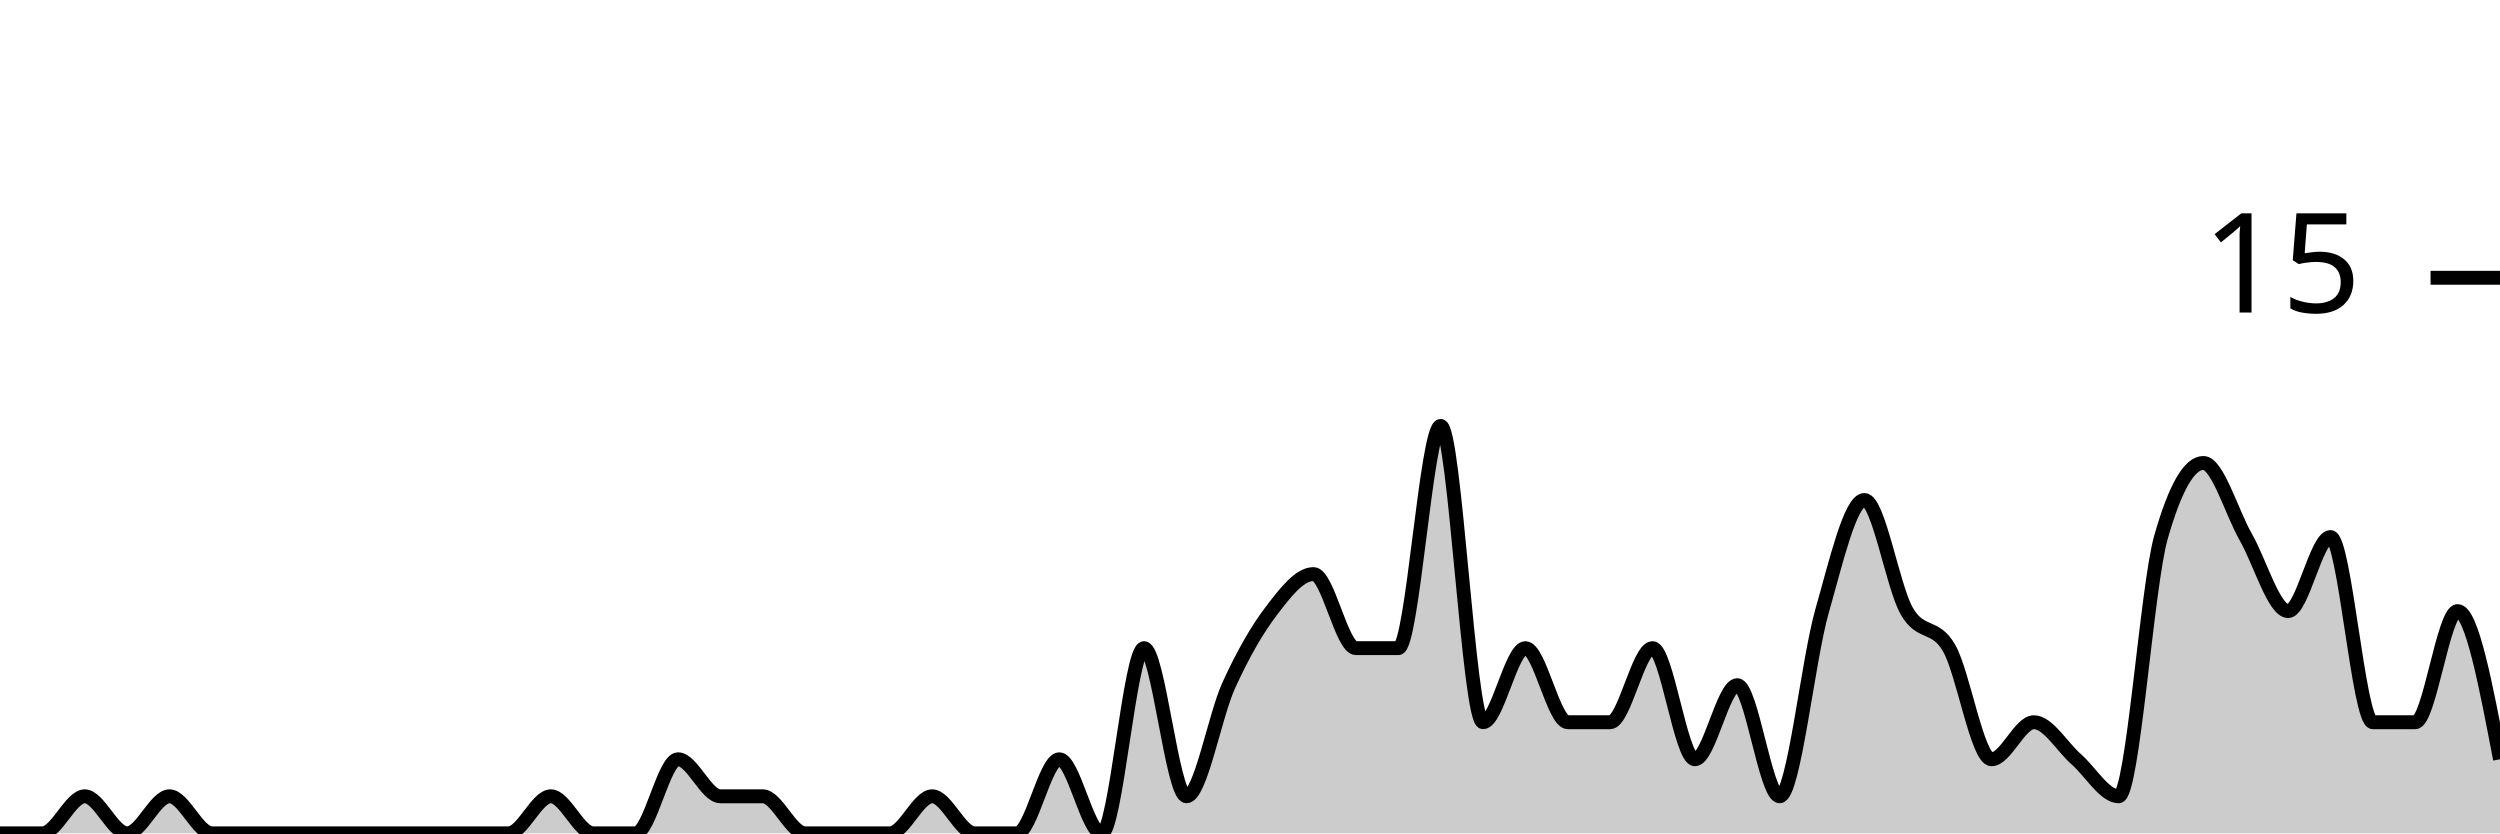
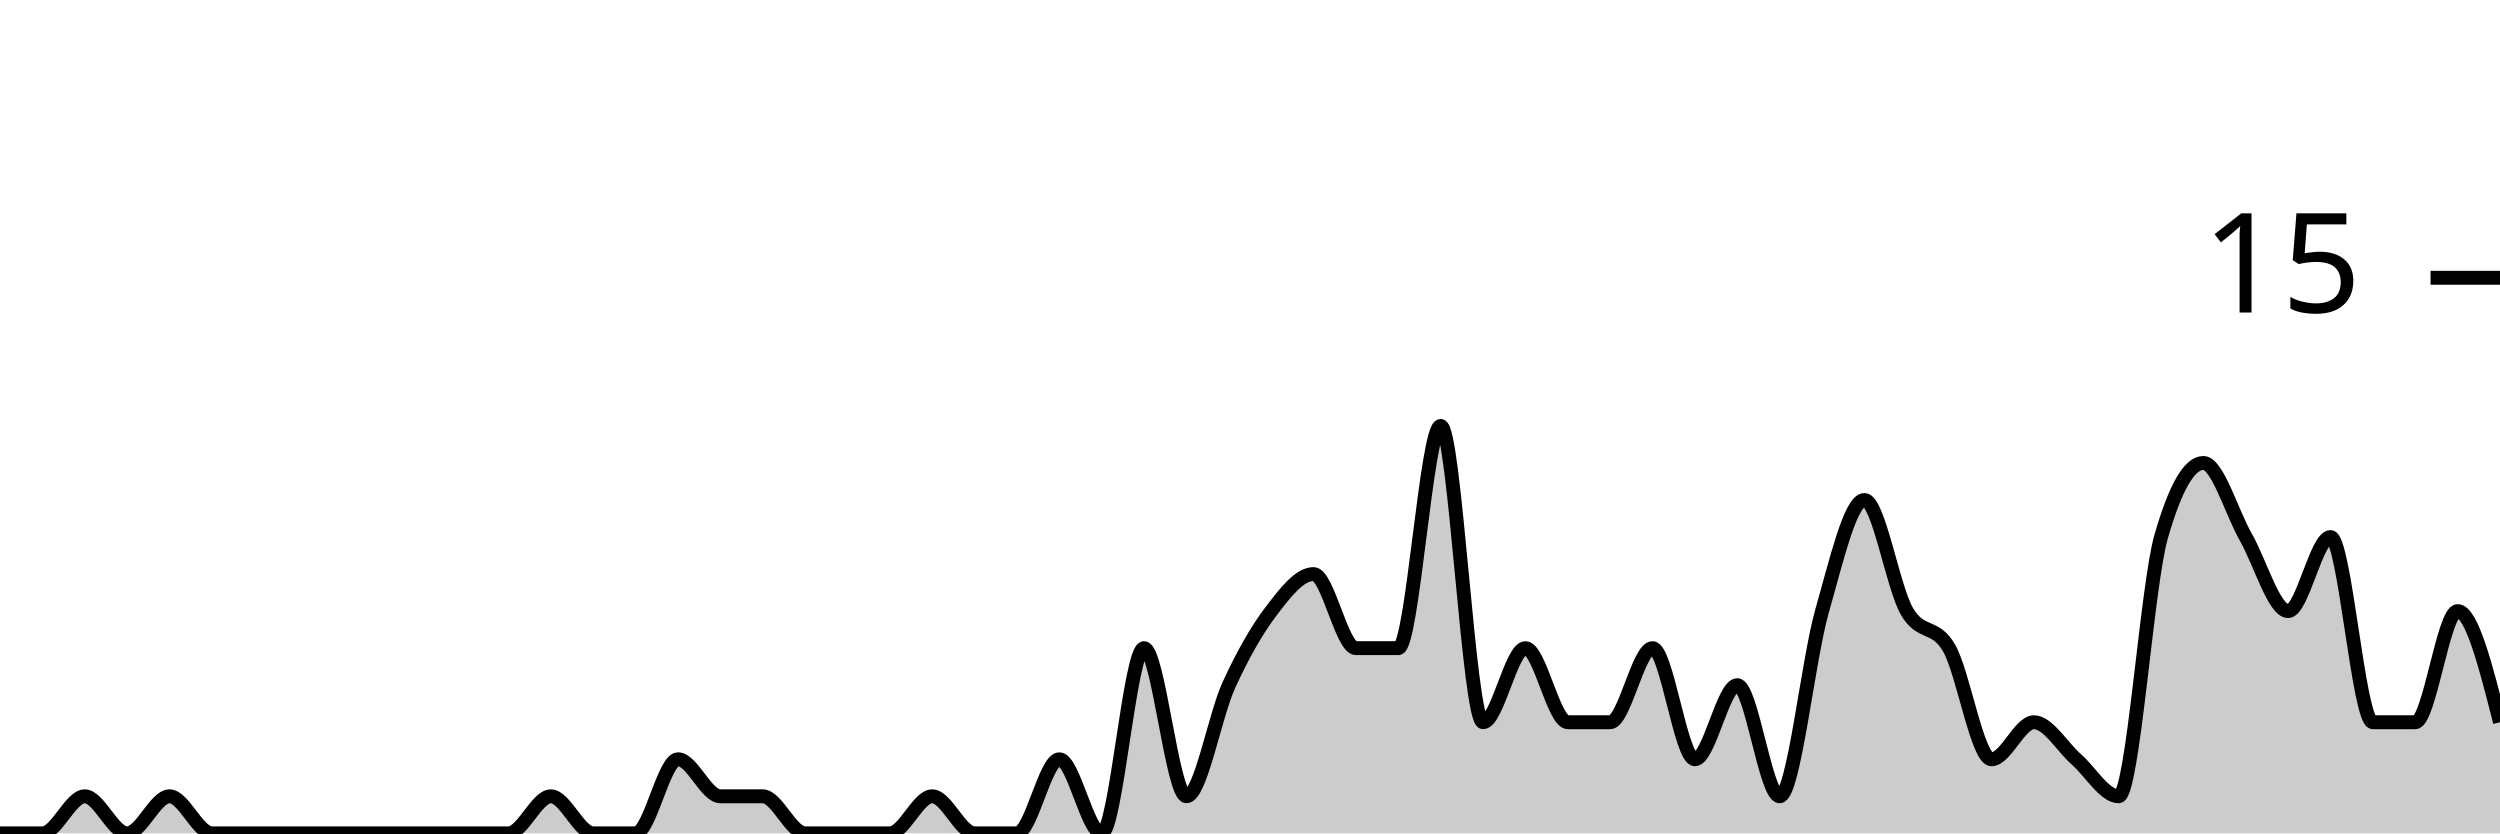
<svg xmlns="http://www.w3.org/2000/svg" viewBox="0 0 180 60">
  <g transform="translate(0,20)">
-     <path class="area" fill="rgba(0, 0, 0, 0.2)" d="M0,40C1.017,40,2.034,40,3.051,40C4.068,40,5.085,37.333,6.102,37.333C7.119,37.333,8.136,40,9.153,40C10.169,40,11.186,37.333,12.203,37.333C13.22,37.333,14.237,40,15.254,40C16.271,40,17.288,40,18.305,40C19.322,40,20.339,40,21.356,40C22.373,40,23.39,40,24.407,40C25.424,40,26.441,40,27.458,40C28.475,40,29.492,40,30.508,40C31.525,40,32.542,40,33.559,40C34.576,40,35.593,40,36.61,40C37.627,40,38.644,37.333,39.661,37.333C40.678,37.333,41.695,40,42.712,40C43.729,40,44.746,40,45.763,40C46.78,40,47.797,34.667,48.814,34.667C49.831,34.667,50.847,37.333,51.864,37.333C52.881,37.333,53.898,37.333,54.915,37.333C55.932,37.333,56.949,40,57.966,40C58.983,40,60,40,61.017,40C62.034,40,63.051,40,64.068,40C65.085,40,66.102,37.333,67.119,37.333C68.136,37.333,69.153,40,70.169,40C71.186,40,72.203,40,73.22,40C74.237,40,75.254,34.667,76.271,34.667C77.288,34.667,78.305,40,79.322,40C80.339,40,81.356,26.667,82.373,26.667C83.39,26.667,84.407,37.333,85.424,37.333C86.441,37.333,87.458,31.556,88.475,29.333C89.492,27.111,90.508,25.333,91.525,24C92.542,22.667,93.559,21.333,94.576,21.333C95.593,21.333,96.61,26.667,97.627,26.667C98.644,26.667,99.661,26.667,100.678,26.667C101.695,26.667,102.712,10.667,103.729,10.667C104.746,10.667,105.763,32,106.78,32C107.797,32,108.814,26.667,109.831,26.667C110.847,26.667,111.864,32,112.881,32C113.898,32,114.915,32,115.932,32C116.949,32,117.966,26.667,118.983,26.667C120,26.667,121.017,34.667,122.034,34.667C123.051,34.667,124.068,29.333,125.085,29.333C126.102,29.333,127.119,37.333,128.136,37.333C129.153,37.333,130.169,27.556,131.186,24C132.203,20.444,133.22,16,134.237,16C135.254,16,136.271,22.222,137.288,24C138.305,25.778,139.322,24.889,140.339,26.667C141.356,28.444,142.373,34.667,143.39,34.667C144.407,34.667,145.424,32,146.441,32C147.458,32,148.475,33.778,149.492,34.667C150.508,35.556,151.525,37.333,152.542,37.333C153.559,37.333,154.576,22.222,155.593,18.667C156.61,15.111,157.627,13.333,158.644,13.333C159.661,13.333,160.678,16.889,161.695,18.667C162.712,20.444,163.729,24,164.746,24C165.763,24,166.78,18.667,167.797,18.667C168.814,18.667,169.831,32,170.847,32C171.864,32,172.881,32,173.898,32C174.915,32,175.932,24,176.949,24C177.966,24,178.983,29.333,180,34.667L180,40C178.983,40,177.966,40,176.949,40C175.932,40,174.915,40,173.898,40C172.881,40,171.864,40,170.847,40C169.831,40,168.814,40,167.797,40C166.78,40,165.763,40,164.746,40C163.729,40,162.712,40,161.695,40C160.678,40,159.661,40,158.644,40C157.627,40,156.61,40,155.593,40C154.576,40,153.559,40,152.542,40C151.525,40,150.508,40,149.492,40C148.475,40,147.458,40,146.441,40C145.424,40,144.407,40,143.39,40C142.373,40,141.356,40,140.339,40C139.322,40,138.305,40,137.288,40C136.271,40,135.254,40,134.237,40C133.22,40,132.203,40,131.186,40C130.169,40,129.153,40,128.136,40C127.119,40,126.102,40,125.085,40C124.068,40,123.051,40,122.034,40C121.017,40,120,40,118.983,40C117.966,40,116.949,40,115.932,40C114.915,40,113.898,40,112.881,40C111.864,40,110.847,40,109.831,40C108.814,40,107.797,40,106.78,40C105.763,40,104.746,40,103.729,40C102.712,40,101.695,40,100.678,40C99.661,40,98.644,40,97.627,40C96.61,40,95.593,40,94.576,40C93.559,40,92.542,40,91.525,40C90.508,40,89.492,40,88.475,40C87.458,40,86.441,40,85.424,40C84.407,40,83.39,40,82.373,40C81.356,40,80.339,40,79.322,40C78.305,40,77.288,40,76.271,40C75.254,40,74.237,40,73.22,40C72.203,40,71.186,40,70.169,40C69.153,40,68.136,40,67.119,40C66.102,40,65.085,40,64.068,40C63.051,40,62.034,40,61.017,40C60,40,58.983,40,57.966,40C56.949,40,55.932,40,54.915,40C53.898,40,52.881,40,51.864,40C50.847,40,49.831,40,48.814,40C47.797,40,46.78,40,45.763,40C44.746,40,43.729,40,42.712,40C41.695,40,40.678,40,39.661,40C38.644,40,37.627,40,36.61,40C35.593,40,34.576,40,33.559,40C32.542,40,31.525,40,30.508,40C29.492,40,28.475,40,27.458,40C26.441,40,25.424,40,24.407,40C23.39,40,22.373,40,21.356,40C20.339,40,19.322,40,18.305,40C17.288,40,16.271,40,15.254,40C14.237,40,13.22,40,12.203,40C11.186,40,10.169,40,9.153,40C8.136,40,7.119,40,6.102,40C5.085,40,4.068,40,3.051,40C2.034,40,1.017,40,0,40Z" />
-     <path class="line" stroke="black" fill="none" d="M0,40C1.017,40,2.034,40,3.051,40C4.068,40,5.085,37.333,6.102,37.333C7.119,37.333,8.136,40,9.153,40C10.169,40,11.186,37.333,12.203,37.333C13.22,37.333,14.237,40,15.254,40C16.271,40,17.288,40,18.305,40C19.322,40,20.339,40,21.356,40C22.373,40,23.39,40,24.407,40C25.424,40,26.441,40,27.458,40C28.475,40,29.492,40,30.508,40C31.525,40,32.542,40,33.559,40C34.576,40,35.593,40,36.61,40C37.627,40,38.644,37.333,39.661,37.333C40.678,37.333,41.695,40,42.712,40C43.729,40,44.746,40,45.763,40C46.78,40,47.797,34.667,48.814,34.667C49.831,34.667,50.847,37.333,51.864,37.333C52.881,37.333,53.898,37.333,54.915,37.333C55.932,37.333,56.949,40,57.966,40C58.983,40,60,40,61.017,40C62.034,40,63.051,40,64.068,40C65.085,40,66.102,37.333,67.119,37.333C68.136,37.333,69.153,40,70.169,40C71.186,40,72.203,40,73.22,40C74.237,40,75.254,34.667,76.271,34.667C77.288,34.667,78.305,40,79.322,40C80.339,40,81.356,26.667,82.373,26.667C83.39,26.667,84.407,37.333,85.424,37.333C86.441,37.333,87.458,31.556,88.475,29.333C89.492,27.111,90.508,25.333,91.525,24C92.542,22.667,93.559,21.333,94.576,21.333C95.593,21.333,96.61,26.667,97.627,26.667C98.644,26.667,99.661,26.667,100.678,26.667C101.695,26.667,102.712,10.667,103.729,10.667C104.746,10.667,105.763,32,106.78,32C107.797,32,108.814,26.667,109.831,26.667C110.847,26.667,111.864,32,112.881,32C113.898,32,114.915,32,115.932,32C116.949,32,117.966,26.667,118.983,26.667C120,26.667,121.017,34.667,122.034,34.667C123.051,34.667,124.068,29.333,125.085,29.333C126.102,29.333,127.119,37.333,128.136,37.333C129.153,37.333,130.169,27.556,131.186,24C132.203,20.444,133.22,16,134.237,16C135.254,16,136.271,22.222,137.288,24C138.305,25.778,139.322,24.889,140.339,26.667C141.356,28.444,142.373,34.667,143.39,34.667C144.407,34.667,145.424,32,146.441,32C147.458,32,148.475,33.778,149.492,34.667C150.508,35.556,151.525,37.333,152.542,37.333C153.559,37.333,154.576,22.222,155.593,18.667C156.61,15.111,157.627,13.333,158.644,13.333C159.661,13.333,160.678,16.889,161.695,18.667C162.712,20.444,163.729,24,164.746,24C165.763,24,166.78,18.667,167.797,18.667C168.814,18.667,169.831,32,170.847,32C171.864,32,172.881,32,173.898,32C174.915,32,175.932,24,176.949,24C177.966,24,178.983,29.333,180,34.667" />
+     <path class="area" fill="rgba(0, 0, 0, 0.2)" d="M0,40C1.017,40,2.034,40,3.051,40C4.068,40,5.085,37.333,6.102,37.333C7.119,37.333,8.136,40,9.153,40C10.169,40,11.186,37.333,12.203,37.333C13.22,37.333,14.237,40,15.254,40C16.271,40,17.288,40,18.305,40C19.322,40,20.339,40,21.356,40C22.373,40,23.39,40,24.407,40C25.424,40,26.441,40,27.458,40C28.475,40,29.492,40,30.508,40C31.525,40,32.542,40,33.559,40C34.576,40,35.593,40,36.61,40C37.627,40,38.644,37.333,39.661,37.333C40.678,37.333,41.695,40,42.712,40C43.729,40,44.746,40,45.763,40C46.78,40,47.797,34.667,48.814,34.667C49.831,34.667,50.847,37.333,51.864,37.333C52.881,37.333,53.898,37.333,54.915,37.333C55.932,37.333,56.949,40,57.966,40C58.983,40,60,40,61.017,40C62.034,40,63.051,40,64.068,40C65.085,40,66.102,37.333,67.119,37.333C68.136,37.333,69.153,40,70.169,40C71.186,40,72.203,40,73.22,40C74.237,40,75.254,34.667,76.271,34.667C77.288,34.667,78.305,40,79.322,40C80.339,40,81.356,26.667,82.373,26.667C83.39,26.667,84.407,37.333,85.424,37.333C86.441,37.333,87.458,31.556,88.475,29.333C89.492,27.111,90.508,25.333,91.525,24C92.542,22.667,93.559,21.333,94.576,21.333C95.593,21.333,96.61,26.667,97.627,26.667C98.644,26.667,99.661,26.667,100.678,26.667C101.695,26.667,102.712,10.667,103.729,10.667C104.746,10.667,105.763,32,106.78,32C107.797,32,108.814,26.667,109.831,26.667C110.847,26.667,111.864,32,112.881,32C113.898,32,114.915,32,115.932,32C116.949,32,117.966,26.667,118.983,26.667C120,26.667,121.017,34.667,122.034,34.667C123.051,34.667,124.068,29.333,125.085,29.333C126.102,29.333,127.119,37.333,128.136,37.333C129.153,37.333,130.169,27.556,131.186,24C132.203,20.444,133.22,16,134.237,16C135.254,16,136.271,22.222,137.288,24C138.305,25.778,139.322,24.889,140.339,26.667C141.356,28.444,142.373,34.667,143.39,34.667C144.407,34.667,145.424,32,146.441,32C147.458,32,148.475,33.778,149.492,34.667C150.508,35.556,151.525,37.333,152.542,37.333C153.559,37.333,154.576,22.222,155.593,18.667C156.61,15.111,157.627,13.333,158.644,13.333C159.661,13.333,160.678,16.889,161.695,18.667C162.712,20.444,163.729,24,164.746,24C165.763,24,166.78,18.667,167.797,18.667C168.814,18.667,169.831,32,170.847,32C171.864,32,172.881,32,173.898,32C174.915,32,175.932,24,176.949,24C177.966,24,178.983,28,180,32L180,40C178.983,40,177.966,40,176.949,40C175.932,40,174.915,40,173.898,40C172.881,40,171.864,40,170.847,40C169.831,40,168.814,40,167.797,40C166.78,40,165.763,40,164.746,40C163.729,40,162.712,40,161.695,40C160.678,40,159.661,40,158.644,40C157.627,40,156.61,40,155.593,40C154.576,40,153.559,40,152.542,40C151.525,40,150.508,40,149.492,40C148.475,40,147.458,40,146.441,40C145.424,40,144.407,40,143.39,40C142.373,40,141.356,40,140.339,40C139.322,40,138.305,40,137.288,40C136.271,40,135.254,40,134.237,40C133.22,40,132.203,40,131.186,40C130.169,40,129.153,40,128.136,40C127.119,40,126.102,40,125.085,40C124.068,40,123.051,40,122.034,40C121.017,40,120,40,118.983,40C117.966,40,116.949,40,115.932,40C114.915,40,113.898,40,112.881,40C111.864,40,110.847,40,109.831,40C108.814,40,107.797,40,106.78,40C105.763,40,104.746,40,103.729,40C102.712,40,101.695,40,100.678,40C99.661,40,98.644,40,97.627,40C96.61,40,95.593,40,94.576,40C93.559,40,92.542,40,91.525,40C90.508,40,89.492,40,88.475,40C87.458,40,86.441,40,85.424,40C84.407,40,83.39,40,82.373,40C81.356,40,80.339,40,79.322,40C78.305,40,77.288,40,76.271,40C75.254,40,74.237,40,73.22,40C72.203,40,71.186,40,70.169,40C69.153,40,68.136,40,67.119,40C66.102,40,65.085,40,64.068,40C63.051,40,62.034,40,61.017,40C60,40,58.983,40,57.966,40C56.949,40,55.932,40,54.915,40C53.898,40,52.881,40,51.864,40C50.847,40,49.831,40,48.814,40C47.797,40,46.78,40,45.763,40C44.746,40,43.729,40,42.712,40C41.695,40,40.678,40,39.661,40C38.644,40,37.627,40,36.61,40C35.593,40,34.576,40,33.559,40C32.542,40,31.525,40,30.508,40C29.492,40,28.475,40,27.458,40C26.441,40,25.424,40,24.407,40C23.39,40,22.373,40,21.356,40C20.339,40,19.322,40,18.305,40C17.288,40,16.271,40,15.254,40C14.237,40,13.22,40,12.203,40C11.186,40,10.169,40,9.153,40C8.136,40,7.119,40,6.102,40C5.085,40,4.068,40,3.051,40C2.034,40,1.017,40,0,40Z" />
+     <path class="line" stroke="black" fill="none" d="M0,40C1.017,40,2.034,40,3.051,40C4.068,40,5.085,37.333,6.102,37.333C7.119,37.333,8.136,40,9.153,40C10.169,40,11.186,37.333,12.203,37.333C13.22,37.333,14.237,40,15.254,40C16.271,40,17.288,40,18.305,40C19.322,40,20.339,40,21.356,40C22.373,40,23.39,40,24.407,40C25.424,40,26.441,40,27.458,40C28.475,40,29.492,40,30.508,40C31.525,40,32.542,40,33.559,40C34.576,40,35.593,40,36.61,40C37.627,40,38.644,37.333,39.661,37.333C40.678,37.333,41.695,40,42.712,40C43.729,40,44.746,40,45.763,40C46.78,40,47.797,34.667,48.814,34.667C49.831,34.667,50.847,37.333,51.864,37.333C52.881,37.333,53.898,37.333,54.915,37.333C55.932,37.333,56.949,40,57.966,40C58.983,40,60,40,61.017,40C62.034,40,63.051,40,64.068,40C65.085,40,66.102,37.333,67.119,37.333C68.136,37.333,69.153,40,70.169,40C71.186,40,72.203,40,73.22,40C74.237,40,75.254,34.667,76.271,34.667C77.288,34.667,78.305,40,79.322,40C80.339,40,81.356,26.667,82.373,26.667C83.39,26.667,84.407,37.333,85.424,37.333C86.441,37.333,87.458,31.556,88.475,29.333C89.492,27.111,90.508,25.333,91.525,24C92.542,22.667,93.559,21.333,94.576,21.333C95.593,21.333,96.61,26.667,97.627,26.667C98.644,26.667,99.661,26.667,100.678,26.667C101.695,26.667,102.712,10.667,103.729,10.667C104.746,10.667,105.763,32,106.78,32C107.797,32,108.814,26.667,109.831,26.667C110.847,26.667,111.864,32,112.881,32C113.898,32,114.915,32,115.932,32C116.949,32,117.966,26.667,118.983,26.667C120,26.667,121.017,34.667,122.034,34.667C123.051,34.667,124.068,29.333,125.085,29.333C126.102,29.333,127.119,37.333,128.136,37.333C129.153,37.333,130.169,27.556,131.186,24C132.203,20.444,133.22,16,134.237,16C135.254,16,136.271,22.222,137.288,24C138.305,25.778,139.322,24.889,140.339,26.667C141.356,28.444,142.373,34.667,143.39,34.667C144.407,34.667,145.424,32,146.441,32C147.458,32,148.475,33.778,149.492,34.667C150.508,35.556,151.525,37.333,152.542,37.333C153.559,37.333,154.576,22.222,155.593,18.667C156.61,15.111,157.627,13.333,158.644,13.333C159.661,13.333,160.678,16.889,161.695,18.667C162.712,20.444,163.729,24,164.746,24C165.763,24,166.78,18.667,167.797,18.667C168.814,18.667,169.831,32,170.847,32C171.864,32,172.881,32,173.898,32C174.915,32,175.932,24,176.949,24C177.966,24,178.983,28,180,32" />
    <path class="axis-ceiling" stroke-width="1" stroke="black" fill="none" d="M175,0L180,0" />
    <text class="axis-ceiling-label" font-family="sans-serif" text-anchor="end" font-size="10px" x="170" y="2.5">15</text>
  </g>
</svg>
